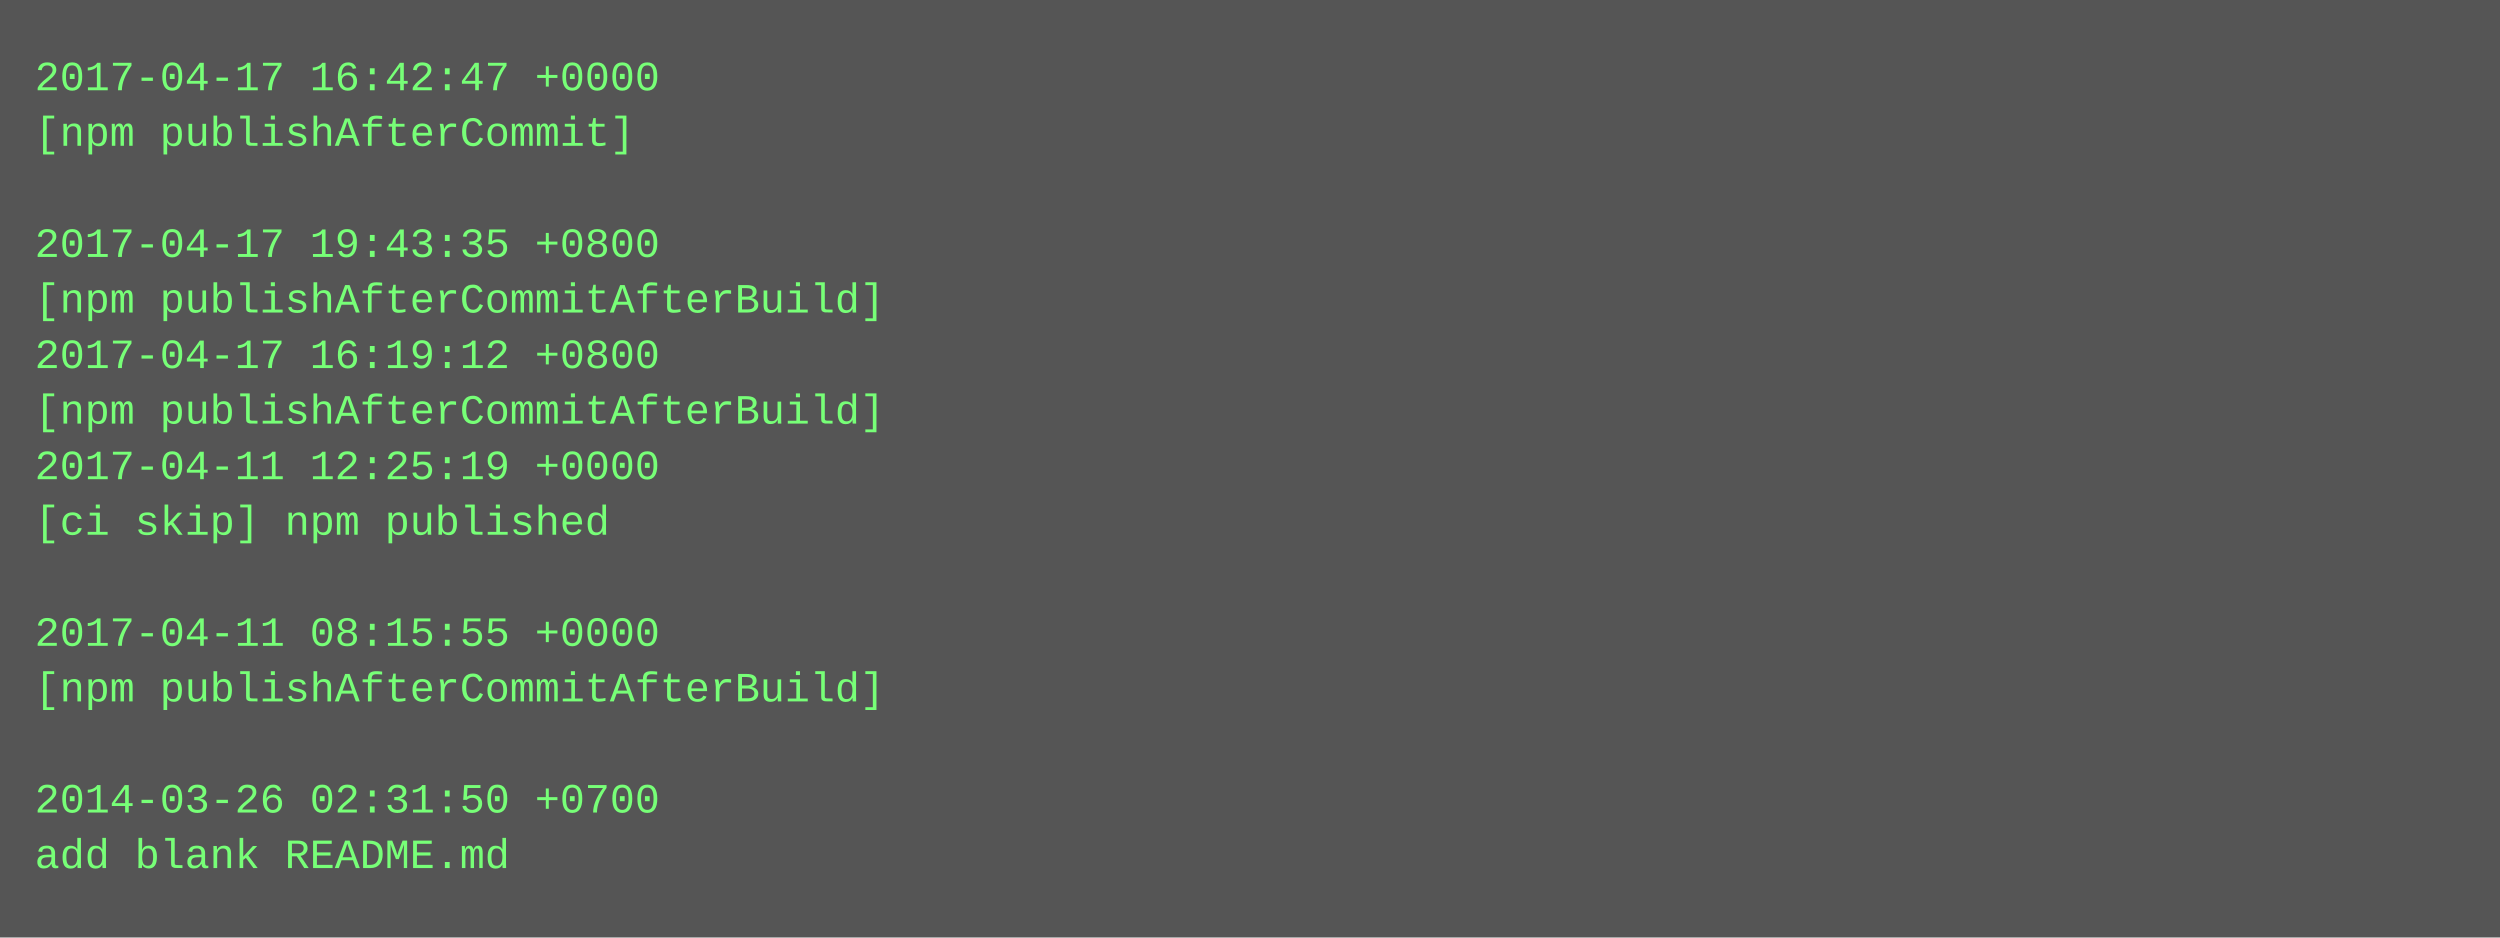
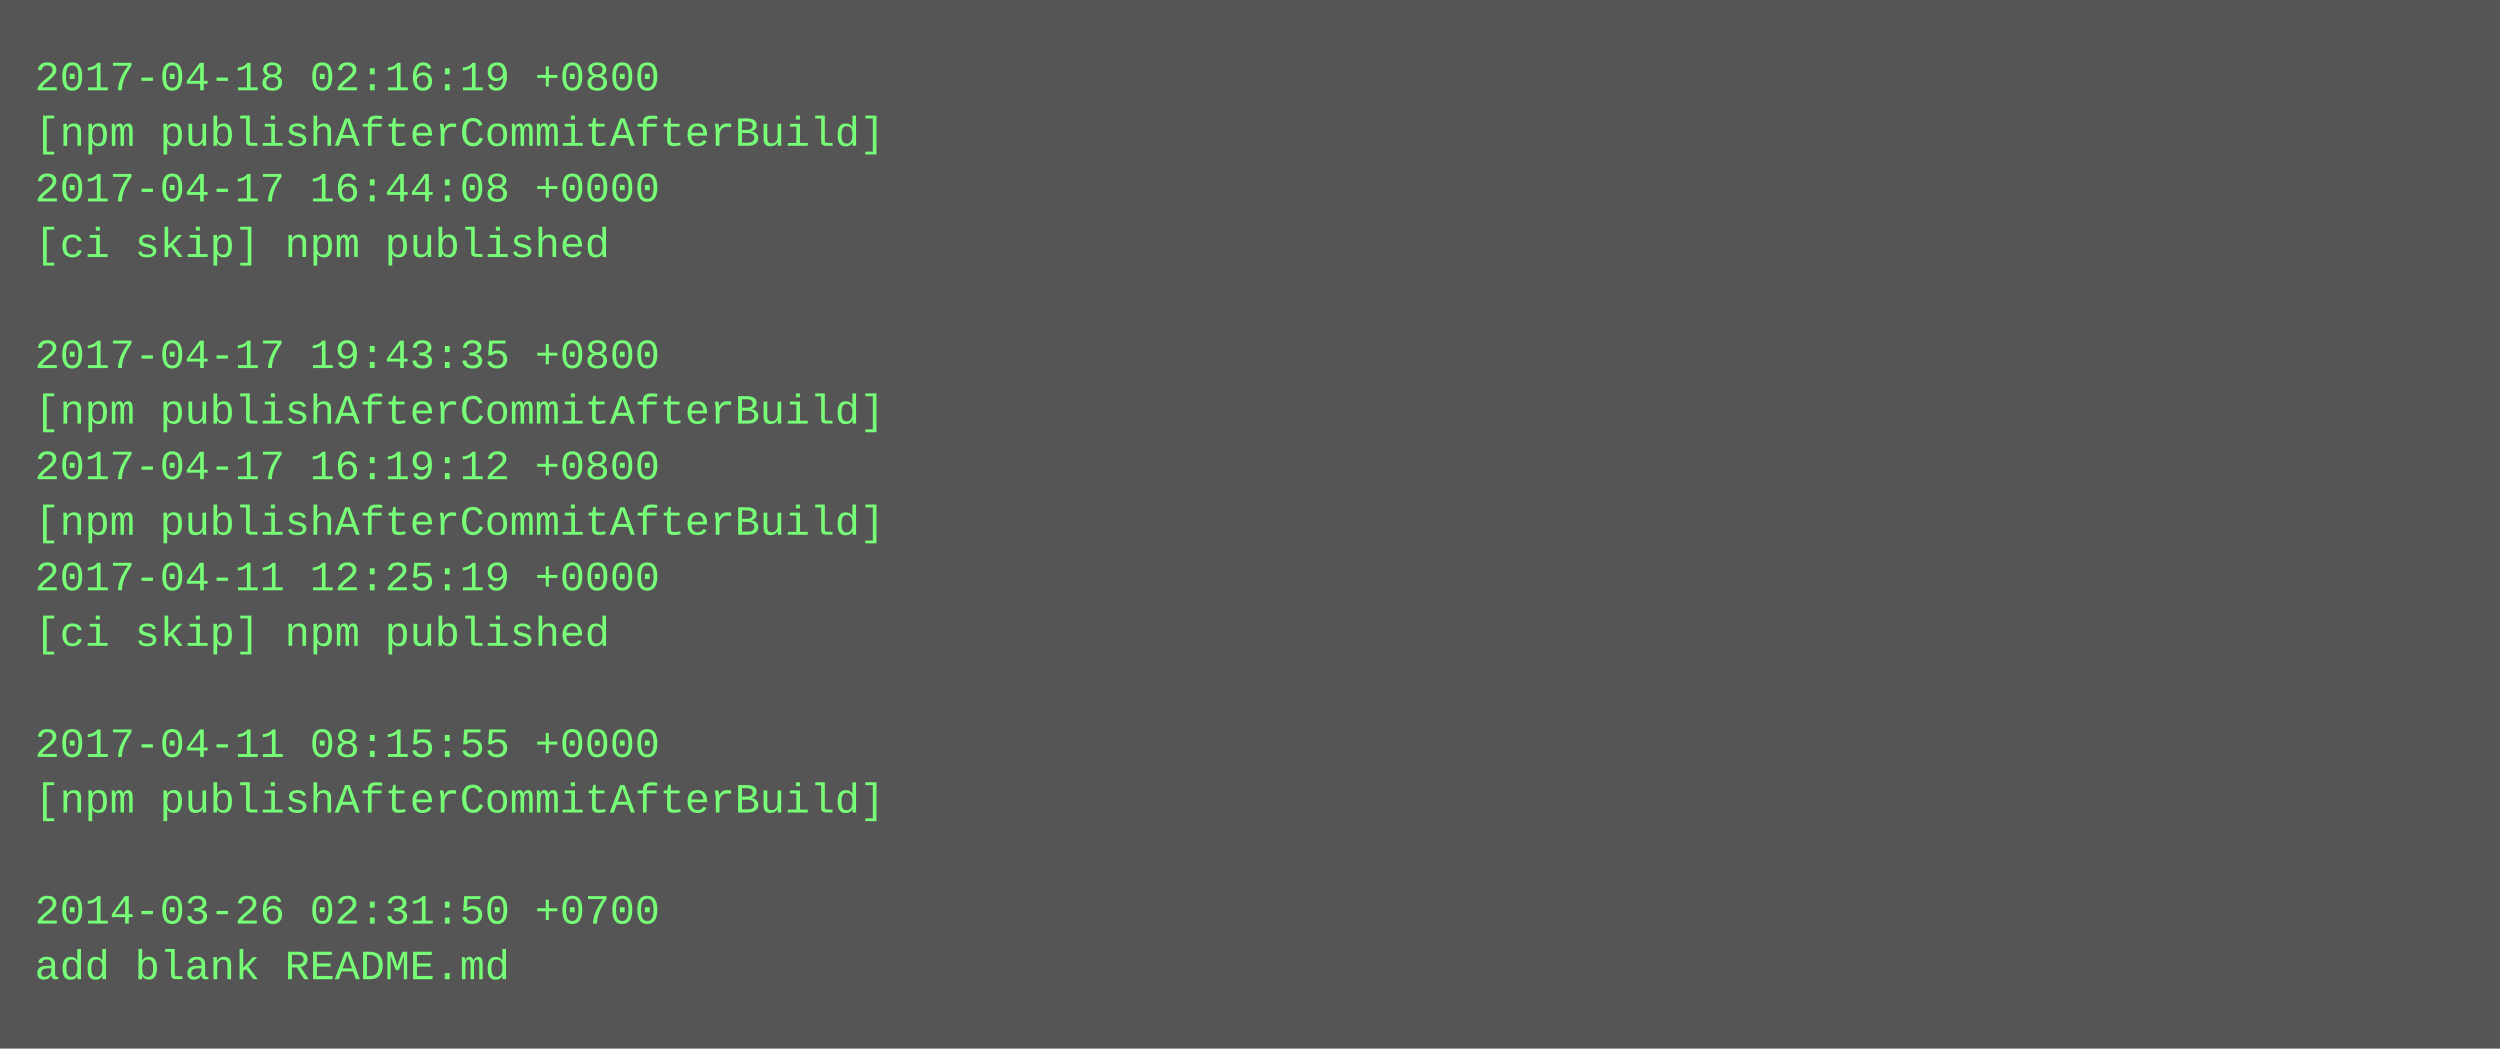
- <svg xmlns="http://www.w3.org/2000/svg" height="270" width="720">
-   <rect height="270" fill="#555" width="720" />
+ <svg xmlns="http://www.w3.org/2000/svg" height="302" width="720">
+   <rect height="302" fill="#555" width="720" />
  <text fill="#7f7" font-family="Courier New" font-size="12" xml:space="preserve">
-     <tspan x="10" y="26">2017-04-17 16:42:47 +0000</tspan>
-     <tspan x="10" y="42">[npm publishAfterCommit]</tspan>
-     <tspan x="10" y="58" />
-     <tspan x="10" y="74">2017-04-17 19:43:35 +0800</tspan>
-     <tspan x="10" y="90">[npm publishAfterCommitAfterBuild]</tspan>
-     <tspan x="10" y="106">2017-04-17 16:19:12 +0800</tspan>
+     <tspan x="10" y="26">2017-04-18 02:16:19 +0800</tspan>
+     <tspan x="10" y="42">[npm publishAfterCommitAfterBuild]</tspan>
+     <tspan x="10" y="58">2017-04-17 16:44:08 +0000</tspan>
+     <tspan x="10" y="74">[ci skip] npm published</tspan>
+     <tspan x="10" y="90" />
+     <tspan x="10" y="106">2017-04-17 19:43:35 +0800</tspan>
    <tspan x="10" y="122">[npm publishAfterCommitAfterBuild]</tspan>
-     <tspan x="10" y="138">2017-04-11 12:25:19 +0000</tspan>
-     <tspan x="10" y="154">[ci skip] npm published</tspan>
-     <tspan x="10" y="170" />
-     <tspan x="10" y="186">2017-04-11 08:15:55 +0000</tspan>
-     <tspan x="10" y="202">[npm publishAfterCommitAfterBuild]</tspan>
-     <tspan x="10" y="218" />
-     <tspan x="10" y="234">2014-03-26 02:31:50 +0700</tspan>
-     <tspan x="10" y="250">add blank README.md</tspan>
+     <tspan x="10" y="138">2017-04-17 16:19:12 +0800</tspan>
+     <tspan x="10" y="154">[npm publishAfterCommitAfterBuild]</tspan>
+     <tspan x="10" y="170">2017-04-11 12:25:19 +0000</tspan>
+     <tspan x="10" y="186">[ci skip] npm published</tspan>
+     <tspan x="10" y="202" />
+     <tspan x="10" y="218">2017-04-11 08:15:55 +0000</tspan>
+     <tspan x="10" y="234">[npm publishAfterCommitAfterBuild]</tspan>
+     <tspan x="10" y="250" />
+     <tspan x="10" y="266">2014-03-26 02:31:50 +0700</tspan>
+     <tspan x="10" y="282">add blank README.md</tspan>
  </text>
</svg>
